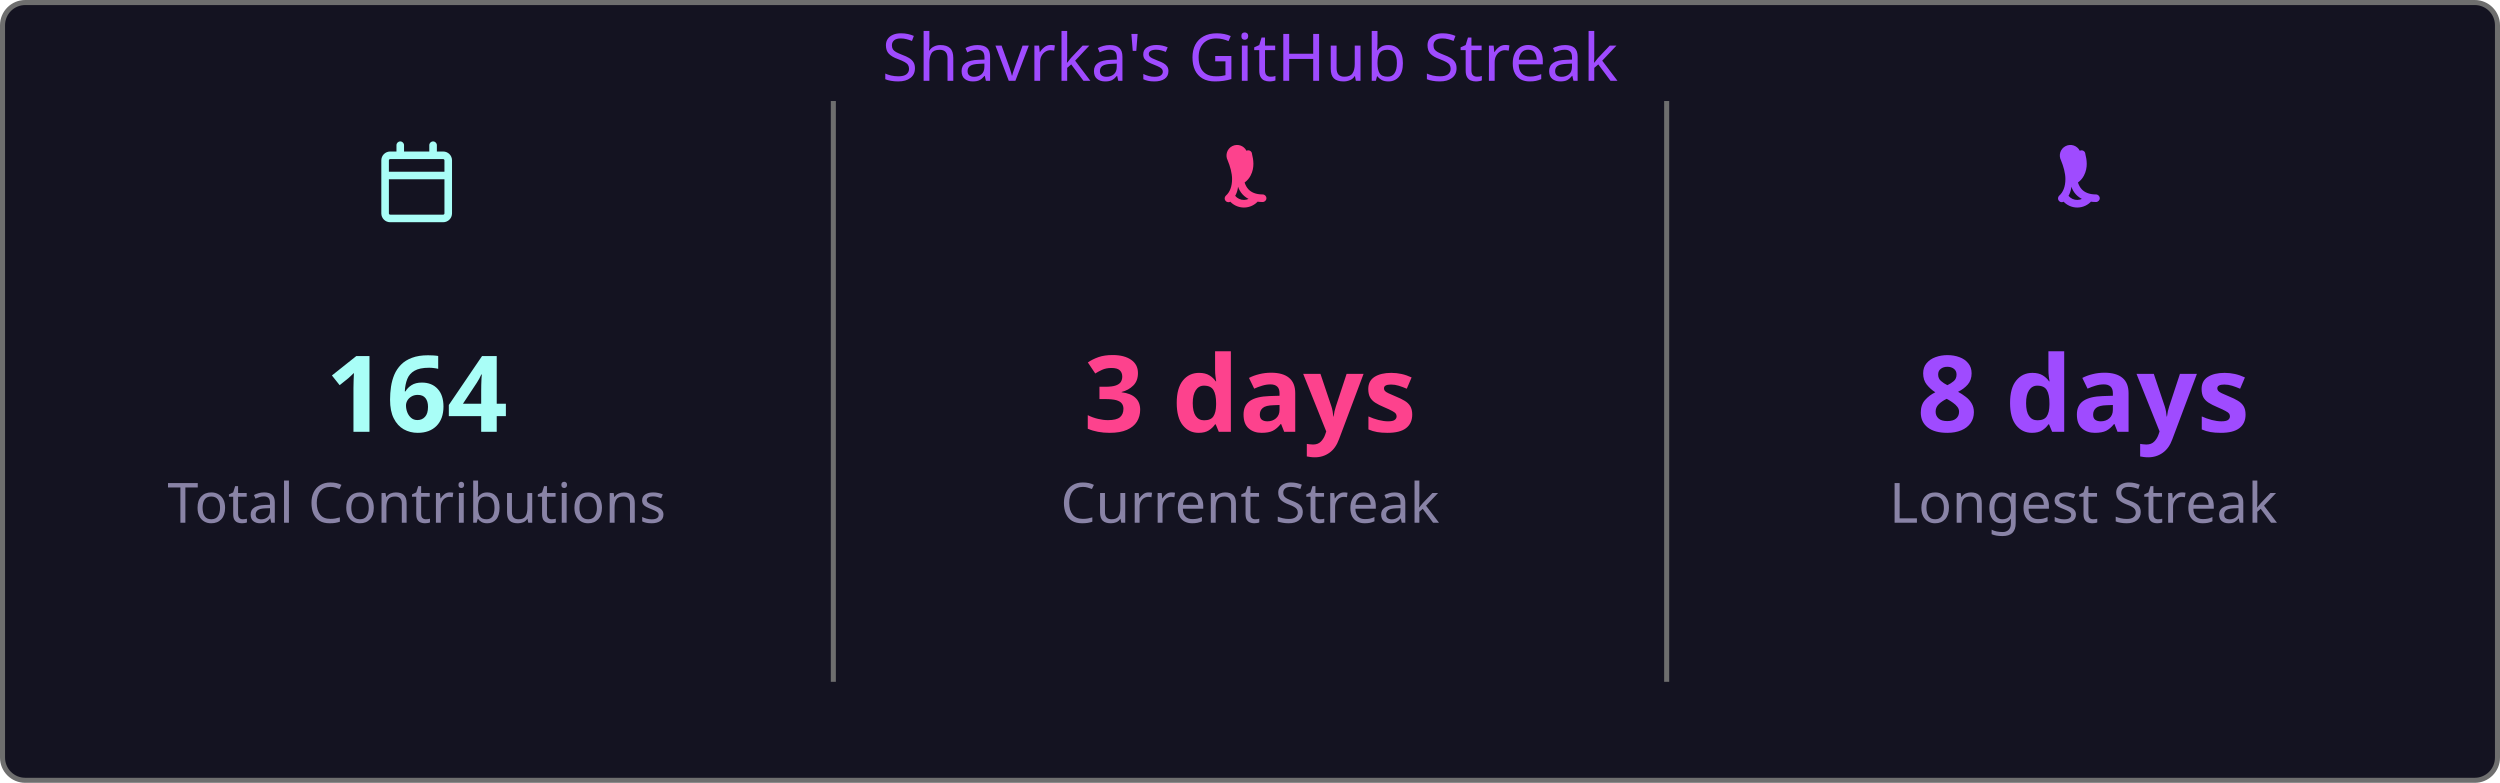
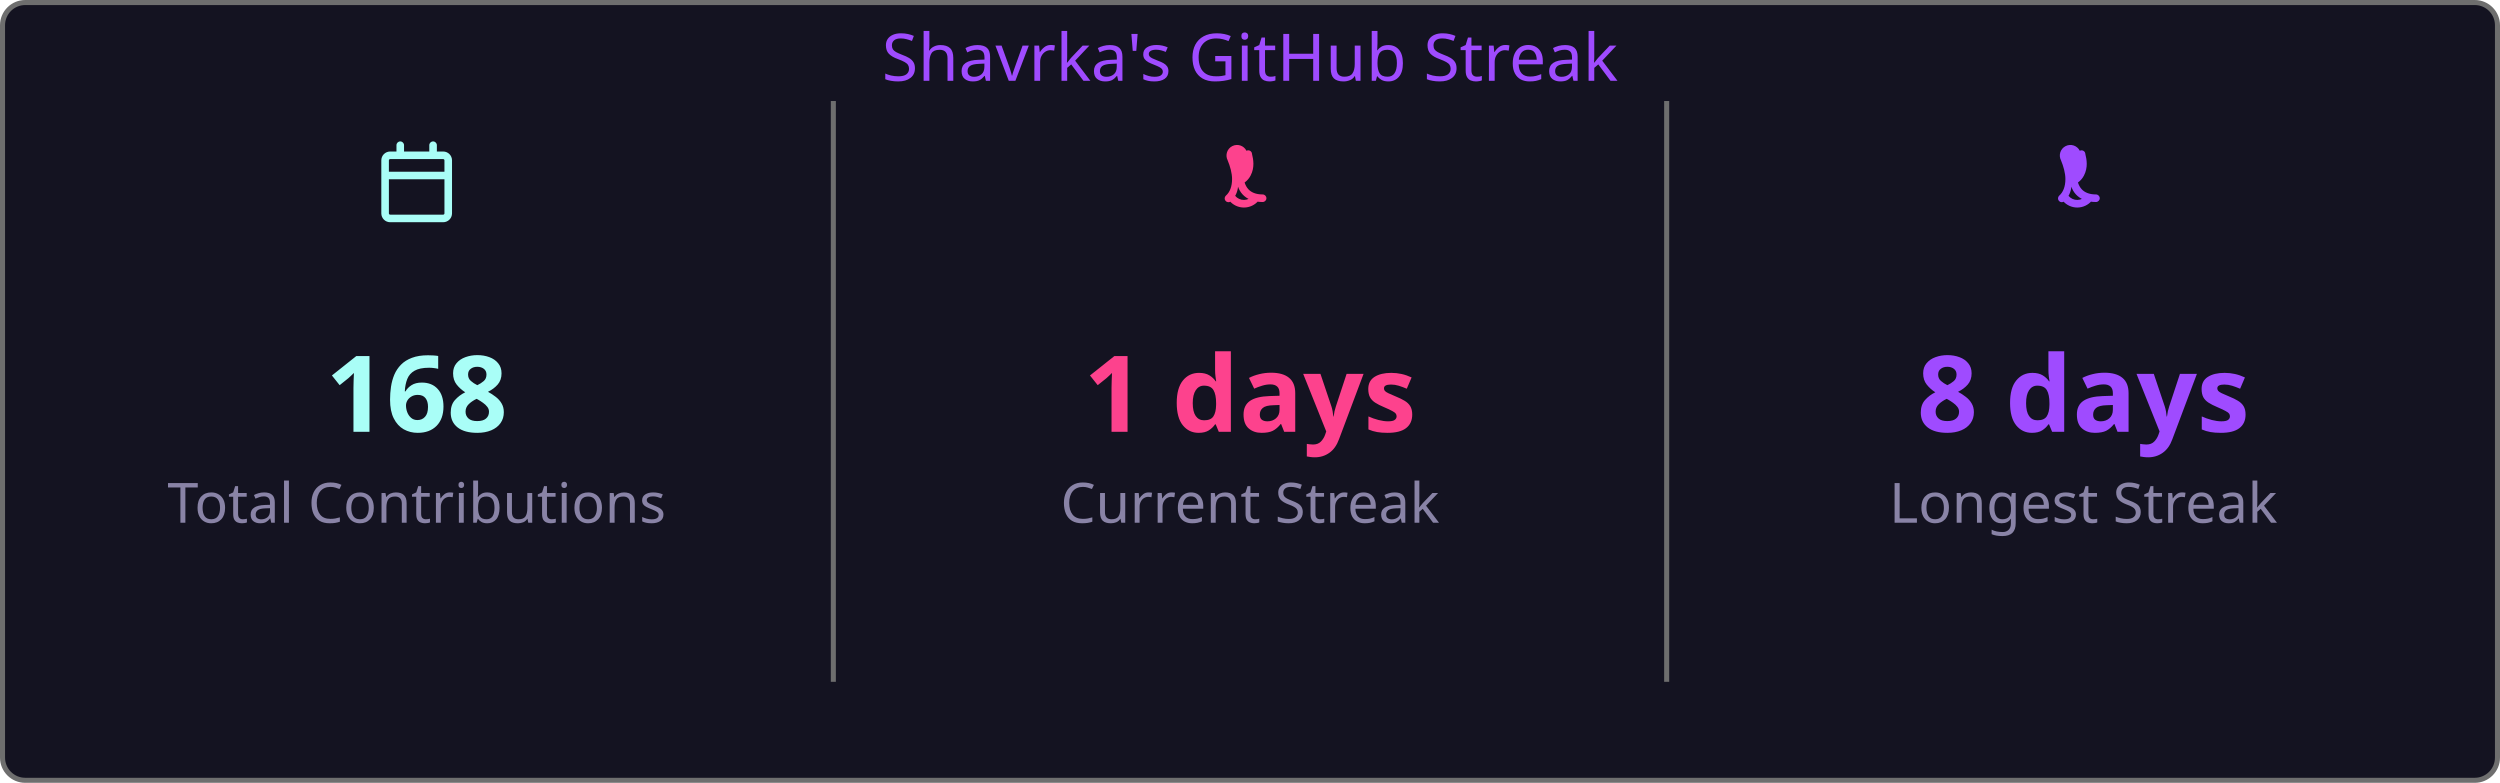
<svg xmlns="http://www.w3.org/2000/svg" width="495" height="155" viewBox="0 0 495 155">
  <style>
    .fade { animation: fadeIn .8s ease both }
    @keyframes fadeIn { from { opacity:0 } to { opacity:1 } }
  </style>
  <rect x=".5" y=".5" width="494" height="154" rx="4.5" fill="#141321" stroke="#6e6e6e" />
  <text class="fade" x="247.5" y="16" fill="#9f4bff" font-size="13" text-anchor="middle" font-family="'Segoe UI', Ubuntu, 'Helvetica Neue', Sans-Serif">Shavrka's GitHub Streak</text>
  <g class="fade">
    <g transform="translate(74.5,28)" fill="#a9fef7">
      <path d="M4.75 0a.75.75 0 0 1 .75.75V2h5V.75a.75.75 0 0 1 1.5 0V2h1.25c.966 0 1.75.784 1.75 1.75v10.5A1.75 1.75 0 0 1 13.25 16H2.75A1.75 1.75 0 0 1 1 14.25V3.75C1 2.784 1.784 2 2.75 2H4V.75A.75.75 0 0 1 4.75 0ZM2.5 7.5v6.75c0 .138.112.25.25.25h10.5a.25.25 0 0 0 .25-.25V7.5Zm10.75-4H2.75a.25.25 0 0 0-.25.25V6h11V3.75a.25.25 0 0 0-.25-.25Z" />
    </g>
-     <text x="82.5" y="85.5" fill="#a9fef7" font-size="21" font-weight="bold" text-anchor="middle" font-family="'Segoe UI', Ubuntu, 'Helvetica Neue', Sans-Serif">164</text>
+     <text x="82.5" y="85.5" fill="#a9fef7" font-size="21" font-weight="bold" text-anchor="middle" font-family="'Segoe UI', Ubuntu, 'Helvetica Neue', Sans-Serif">168</text>
    <text x="82.5" y="103.5" fill="#8983a6" font-size="11" text-anchor="middle" font-family="'Segoe UI', Ubuntu, 'Helvetica Neue', Sans-Serif">Total Contributions</text>
    <line x1="165" y1="20" x2="165" y2="135" stroke="#6e6e6e" stroke-width="1" />
    <g transform="translate(239.5,28)" fill="#fd428d">
      <path d="M7.3 1.85A.75.75 0 0 1 8.4 2.5c.26 1.068.565 2.64-.28 4.265-.293.563-.702 1.021-1.185 1.37.145.46.377.94.737 1.327.54.588 1.42 1.038 2.828 1.038a.75.75 0 0 1 0 1.5c-1.842 0-3.146-.62-3.972-1.51-.428-.466-.717-.988-.895-1.525a4.5 4.5 0 0 1-1.433 2.91.75.75 0 0 1-.98-1.134c.785-.677 1.23-1.805 1.23-3.29 0-1.162-.38-2.52-.88-3.72A.75.75 0 0 1 7.3 1.85Zm2.325 8.81a.75.75 0 0 1 .075 1.06 3.75 3.75 0 0 1-5.8 0 .75.75 0 0 1 1.15-.96 2.25 2.25 0 0 0 3.524-.047.75.75 0 0 1 1.051-.053Z" />
    </g>
-     <text x="247.5" y="85.5" fill="#fd428d" font-size="21" font-weight="bold" text-anchor="middle" font-family="'Segoe UI', Ubuntu, 'Helvetica Neue', Sans-Serif">3 days</text>
+     <text x="247.5" y="85.5" fill="#fd428d" font-size="21" font-weight="bold" text-anchor="middle" font-family="'Segoe UI', Ubuntu, 'Helvetica Neue', Sans-Serif">1 days</text>
    <text x="247.5" y="103.5" fill="#8983a6" font-size="11" text-anchor="middle" font-family="'Segoe UI', Ubuntu, 'Helvetica Neue', Sans-Serif">Current Streak</text>
    <line x1="330" y1="20" x2="330" y2="135" stroke="#6e6e6e" stroke-width="1" />
    <g transform="translate(404.5,28)" fill="#9f4bff">
      <path d="M7.3 1.85A.75.75 0 0 1 8.4 2.5c.26 1.068.565 2.64-.28 4.265-.293.563-.702 1.021-1.185 1.37.145.46.377.94.737 1.327.54.588 1.42 1.038 2.828 1.038a.75.75 0 0 1 0 1.5c-1.842 0-3.146-.62-3.972-1.51-.428-.466-.717-.988-.895-1.525a4.5 4.5 0 0 1-1.433 2.91.75.75 0 0 1-.98-1.134c.785-.677 1.23-1.805 1.23-3.29 0-1.162-.38-2.52-.88-3.72A.75.75 0 0 1 7.3 1.85Zm2.325 8.81a.75.75 0 0 1 .075 1.06 3.75 3.75 0 0 1-5.8 0 .75.75 0 0 1 1.15-.96 2.25 2.25 0 0 0 3.524-.047.75.75 0 0 1 1.051-.053Z" />
    </g>
    <text x="412.5" y="85.5" fill="#9f4bff" font-size="21" font-weight="bold" text-anchor="middle" font-family="'Segoe UI', Ubuntu, 'Helvetica Neue', Sans-Serif">8 days</text>
    <text x="412.5" y="103.5" fill="#8983a6" font-size="11" text-anchor="middle" font-family="'Segoe UI', Ubuntu, 'Helvetica Neue', Sans-Serif">Longest Streak</text>
  </g>
</svg>
